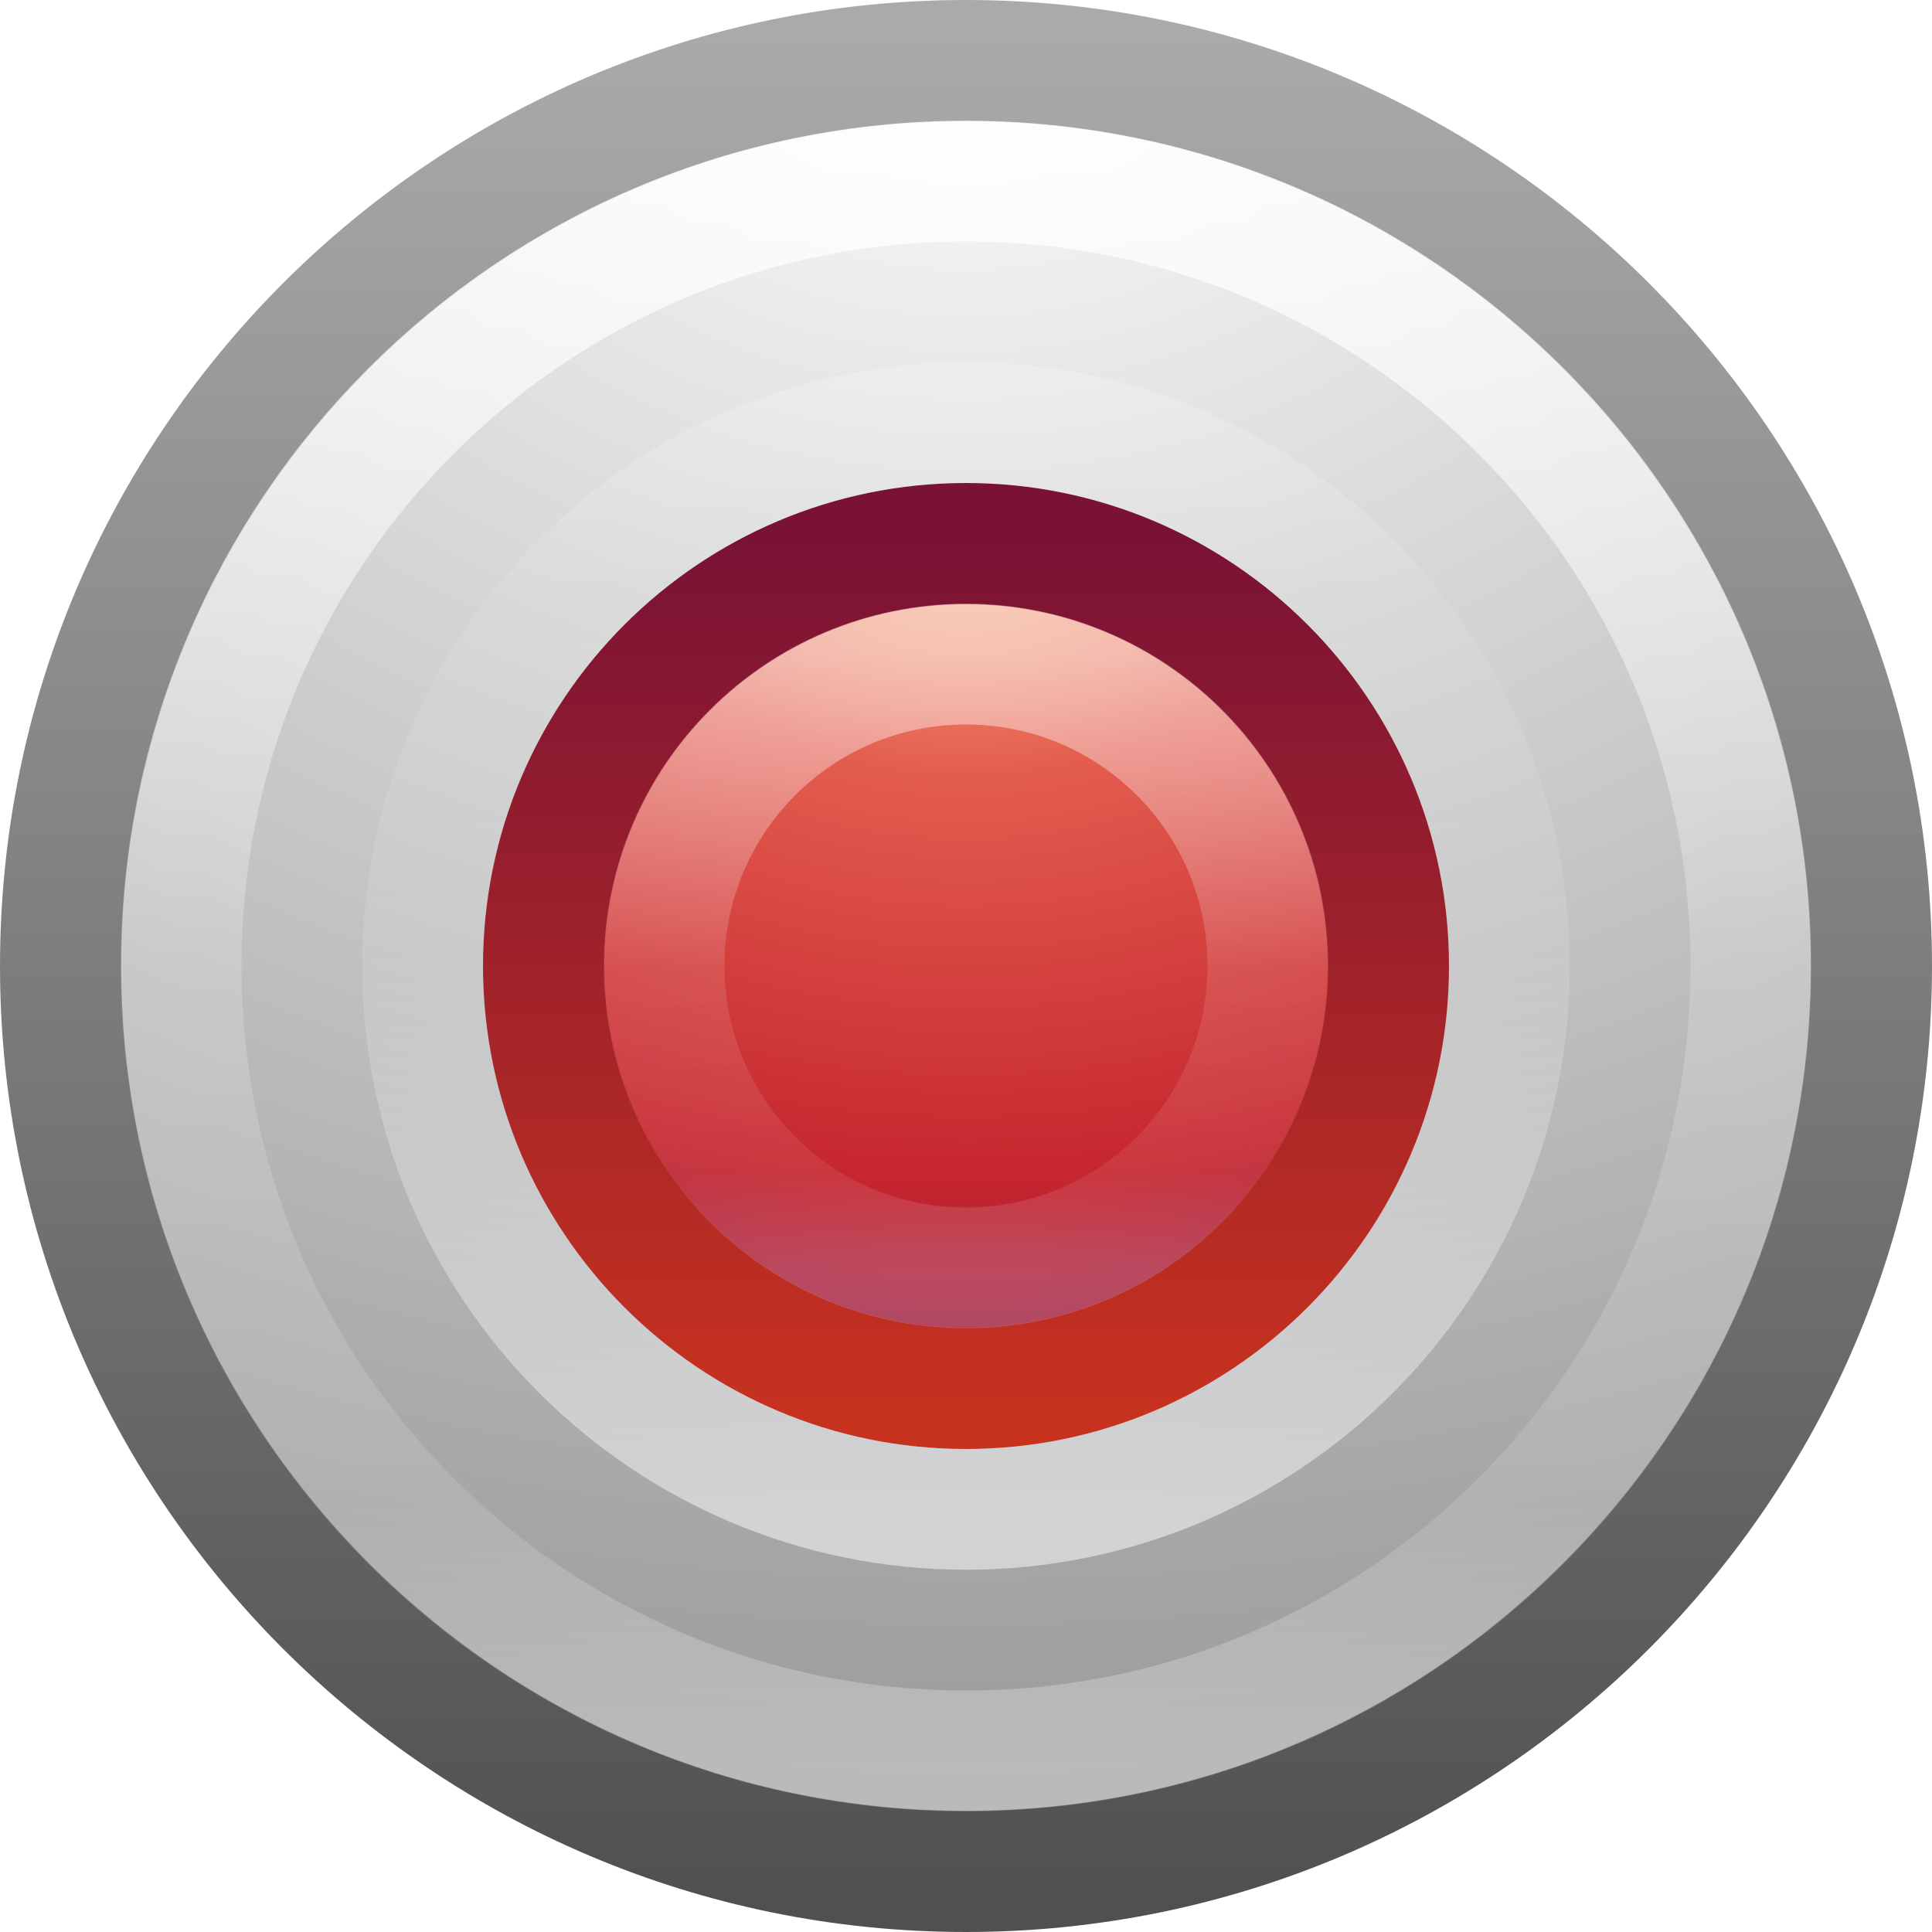
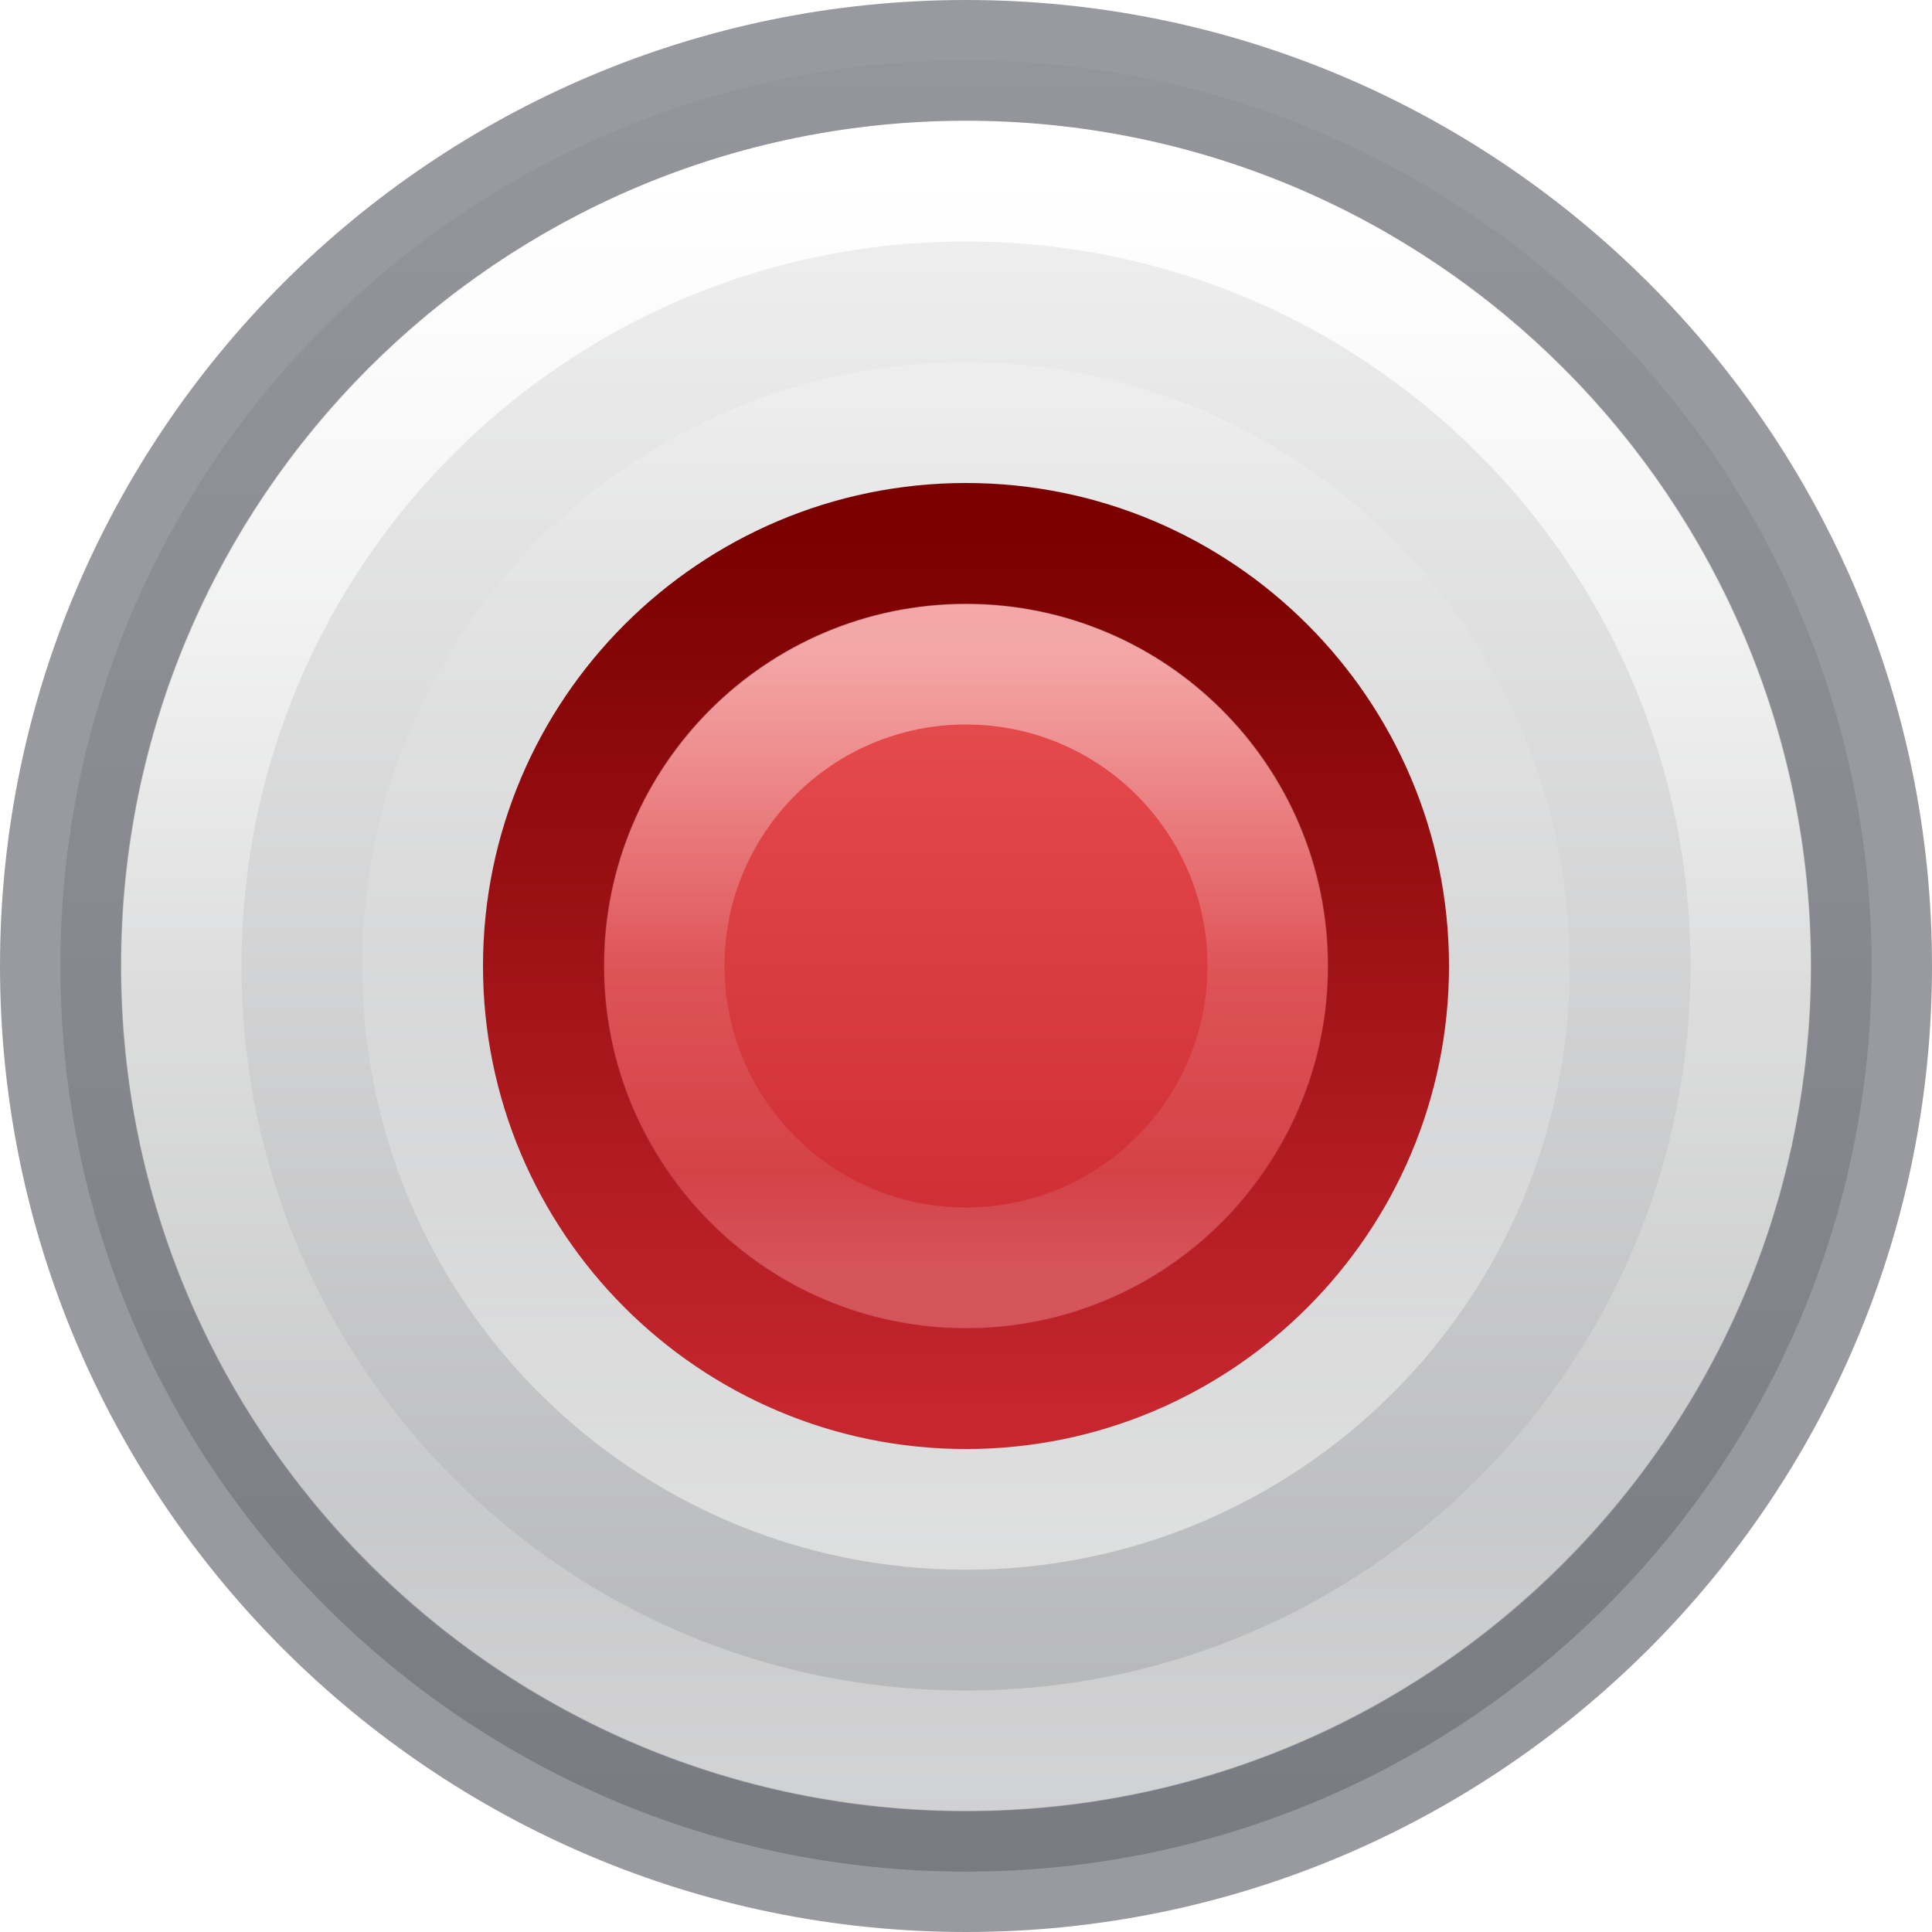
<svg xmlns="http://www.w3.org/2000/svg" xmlns:xlink="http://www.w3.org/1999/xlink" version="1.1" width="16" height="16" id="svg3033">
  <defs id="defs3035">
-     <linearGradient x1="71.204" y1="6.238" x2="71.204" y2="44.341" id="linearGradient3280" gradientUnits="userSpaceOnUse" gradientTransform="matrix(0.3513514,0,0,0.3513514,-17.20367,-0.9093003)">
-       <stop id="stop4013" style="stop-color:#ffffff;stop-opacity:1" offset="0" />
-       <stop id="stop4015" style="stop-color:#ffffff;stop-opacity:0.235" offset="0.508" />
-       <stop id="stop4017" style="stop-color:#ffffff;stop-opacity:0.157" offset="0.835" />
-       <stop id="stop4019" style="stop-color:#ffffff;stop-opacity:0.392" offset="1" />
+     <linearGradient y2="23" x2="39.442" y1="23" x1="6.657" gradientTransform="matrix(0,0.5357267,-0.5357267,0,20.32172,-4.321288)" gradientUnits="userSpaceOnUse" id="linearGradient3932-9" xlink:href="#linearGradient3907" />
+     <linearGradient id="linearGradient3907">
+       <stop id="stop3909" offset="0" style="stop-color:#fafafa;stop-opacity:1" />
+       <stop id="stop3911" offset="1" style="stop-color:#abacae;stop-opacity:1" />
    </linearGradient>
-     <linearGradient x1="71.204" y1="6.238" x2="71.204" y2="44.341" id="linearGradient3076" gradientUnits="userSpaceOnUse" gradientTransform="matrix(0.1891892,0,0,-0.1891892,-5.571206,12.79742)">
-       <stop id="stop4013-2" style="stop-color:#ffffff;stop-opacity:1" offset="0" />
-       <stop id="stop4015-4" style="stop-color:#ffffff;stop-opacity:0.235" offset="0.508" />
-       <stop id="stop4017-9" style="stop-color:#ffffff;stop-opacity:0.157" offset="0.835" />
-       <stop id="stop4019-0" style="stop-color:#ffffff;stop-opacity:0.392" offset="1" />
+     <linearGradient x1="71.204" y1="6.238" x2="71.204" y2="44.341" id="linearGradient3101" gradientUnits="userSpaceOnUse" gradientTransform="matrix(0.3513513,0,0,0.3513513,-17.20367,-0.9094021)">
+       <stop id="stop4013-7" style="stop-color:#ffffff;stop-opacity:1" offset="0" />
+       <stop id="stop4015-5" style="stop-color:#ffffff;stop-opacity:0.235" offset="0.508" />
+       <stop id="stop4017-3" style="stop-color:#ffffff;stop-opacity:0.157" offset="0.835" />
+       <stop id="stop4019-5" style="stop-color:#ffffff;stop-opacity:0.392" offset="1" />
    </linearGradient>
-     <radialGradient cx="23.896" cy="3.99" r="20.397" id="radialGradient3079" gradientUnits="userSpaceOnUse" gradientTransform="matrix(0,0.2930755,-0.3868544,0,9.54355,-1.690031)">
-       <stop id="stop3244-4" style="stop-color:#f8b17e;stop-opacity:1" offset="0" />
-       <stop id="stop3246-5" style="stop-color:#e35d4f;stop-opacity:1" offset="0.262" />
-       <stop id="stop3248-0" style="stop-color:#c6262e;stop-opacity:1" offset="0.661" />
-       <stop id="stop3250-3" style="stop-color:#690b54;stop-opacity:1" offset="1" />
-     </radialGradient>
-     <linearGradient x1="7.078" y1="3.082" x2="7.078" y2="45.369" id="linearGradient3081" gradientUnits="userSpaceOnUse" gradientTransform="matrix(0.1227975,0,0,0.1227975,5.05286,5.05277)">
-       <stop id="stop2492-0" style="stop-color:#791235;stop-opacity:1" offset="0" />
-       <stop id="stop2494-6" style="stop-color:#c7321f;stop-opacity:1" offset="1" />
+     <linearGradient xlink:href="#linearGradient4011" id="linearGradient3993-0-6-0-8-5" gradientUnits="userSpaceOnUse" gradientTransform="matrix(0.2432433,0,0,-0.2432433,-9.4487,14.16798)" x1="71.204" y1="6.238" x2="71.204" y2="44.341" />
+     <linearGradient id="linearGradient4011">
+       <stop offset="0" style="stop-color:#ffffff;stop-opacity:1" id="stop4013-35" />
+       <stop offset="0.508" style="stop-color:#ffffff;stop-opacity:0.235" id="stop4015-62" />
+       <stop offset="0.835" style="stop-color:#ffffff;stop-opacity:0.157" id="stop4017-91" />
+       <stop offset="1" style="stop-color:#ffffff;stop-opacity:0.392" id="stop4019-27" />
    </linearGradient>
-     <radialGradient cx="23.896" cy="3.99" r="20.397" id="radialGradient3087" gradientUnits="userSpaceOnUse" gradientTransform="matrix(0,0.8796706,-1.16115,0,12.63299,-21.0844)">
-       <stop id="stop3244-9" style="stop-color:#ffffff;stop-opacity:1" offset="0" />
-       <stop id="stop3246-3" style="stop-color:#dddddd;stop-opacity:1" offset="0.262" />
-       <stop id="stop3248-1" style="stop-color:#abacae;stop-opacity:1" offset="0.661" />
-       <stop id="stop3250-9" style="stop-color:#89898b;stop-opacity:1" offset="1" />
-     </radialGradient>
-     <linearGradient x1="18.379" y1="44.98" x2="18.379" y2="3.082" id="linearGradient3089" gradientUnits="userSpaceOnUse" gradientTransform="matrix(0.3685785,0,0,0.3685786,-0.8458839,-0.8457738)">
-       <stop id="stop2492-4" style="stop-color:#505050;stop-opacity:1" offset="0" />
-       <stop id="stop2494-7" style="stop-color:#aaaaaa;stop-opacity:1" offset="1" />
+     <linearGradient gradientUnits="userSpaceOnUse" y2="31.576" x2="24" y1="16.501" x1="24" id="linearGradient1006" xlink:href="#linearGradient1004" gradientTransform="matrix(0.4665354,0,0,0.4665354,-3.196848,-3.196459)" />
+     <linearGradient id="linearGradient1004">
+       <stop id="stop1000" offset="0" style="stop-color:#ed5353;stop-opacity:1" />
+       <stop id="stop1002" offset="1" style="stop-color:#c6262e;stop-opacity:1" />
    </linearGradient>
-     <linearGradient x1="71.204" y1="6.238" x2="71.204" y2="44.341" id="linearGradient3014" xlink:href="#linearGradient3280" gradientUnits="userSpaceOnUse" gradientTransform="matrix(0.3513514,0,0,0.3513514,-17.20367,-0.9093003)" />
-     <linearGradient x1="71.204" y1="6.238" x2="71.204" y2="44.341" id="linearGradient3017" xlink:href="#linearGradient3076" gradientUnits="userSpaceOnUse" gradientTransform="matrix(0.2432432,0,0,-0.2432433,-9.448693,14.16812)" />
-     <radialGradient cx="23.896" cy="3.99" r="20.397" id="radialGradient3020" xlink:href="#radialGradient3079" gradientUnits="userSpaceOnUse" gradientTransform="matrix(0,0.410387,-0.5417035,0,10.1614,-5.568732)" />
-     <linearGradient x1="7.078" y1="3.082" x2="7.078" y2="45.369" id="linearGradient3022" xlink:href="#linearGradient3081" gradientUnits="userSpaceOnUse" gradientTransform="matrix(0.1719505,0,0,0.1719505,3.873186,3.87306)" />
-     <radialGradient cx="23.896" cy="3.99" r="20.397" id="radialGradient3025" xlink:href="#radialGradient3087" gradientUnits="userSpaceOnUse" gradientTransform="matrix(0,0.8796706,-1.16115,0,12.63299,-21.0844)" />
-     <linearGradient x1="18.379" y1="44.98" x2="18.379" y2="3.082" id="linearGradient3027" xlink:href="#linearGradient3089" gradientUnits="userSpaceOnUse" gradientTransform="matrix(0.3685785,0,0,0.3685786,-0.8458839,-0.8457738)" />
-     <linearGradient x1="71.204" y1="6.238" x2="71.204" y2="44.341" id="linearGradient3280-2" gradientUnits="userSpaceOnUse" gradientTransform="matrix(0.3513514,0,0,0.3513514,-17.20367,-0.9093003)">
-       <stop id="stop4013-9" style="stop-color:#ffffff;stop-opacity:1" offset="0" />
-       <stop id="stop4015-3" style="stop-color:#ffffff;stop-opacity:0.235" offset="0.508" />
-       <stop id="stop4017-1" style="stop-color:#ffffff;stop-opacity:0.157" offset="0.835" />
-       <stop id="stop4019-9" style="stop-color:#ffffff;stop-opacity:0.392" offset="1" />
+     <linearGradient gradientTransform="matrix(0.1719518,0,0,0.1719519,3.872967,3.873125)" gradientUnits="userSpaceOnUse" xlink:href="#linearGradient3086" id="linearGradient3039" y2="45.369" x2="7.078" y1="3.082" x1="7.078" />
+     <linearGradient gradientTransform="matrix(0.368572,0,0,0.368572,15.15387,16.15441)" gradientUnits="userSpaceOnUse" id="linearGradient3086" y2="45.369" x2="7.078" y1="3.082" x1="7.078">
+       <stop offset="0" style="stop-color:#7a0000;stop-opacity:1" id="stop2492-0-3" />
+       <stop offset="1" style="stop-color:#c6262e;stop-opacity:1" id="stop2494-6-6" />
    </linearGradient>
-     <linearGradient x1="71.204" y1="6.238" x2="71.204" y2="44.341" id="linearGradient3046" xlink:href="#linearGradient3280-2" gradientUnits="userSpaceOnUse" gradientTransform="matrix(0.1351351,0,0,0.1351351,-1.693719,4.573346)" />
+     <linearGradient x1="71.204" y1="6.238" x2="71.204" y2="44.341" id="linearGradient3032" xlink:href="#linearGradient3101-3" gradientUnits="userSpaceOnUse" gradientTransform="matrix(0.1351351,0,0,0.135135,-1.693719,4.573309)" />
+     <linearGradient x1="71.204" y1="6.238" x2="71.204" y2="44.341" id="linearGradient3101-3" gradientUnits="userSpaceOnUse" gradientTransform="matrix(0.5135135,0,0,0.5135135,-24.83613,-1.021284)">
+       <stop id="stop4013-6" style="stop-color:#ffffff;stop-opacity:1" offset="0" />
+       <stop id="stop4015-1" style="stop-color:#ffffff;stop-opacity:0.235" offset="0.508" />
+       <stop id="stop4017-2" style="stop-color:#ffffff;stop-opacity:0.157" offset="0.835" />
+       <stop id="stop4019-9-6" style="stop-color:#ffffff;stop-opacity:0.392" offset="1" />
+     </linearGradient>
  </defs>
-   <path d="m 8,0.502 c -4.137,0 -7.498,3.361 -7.498,7.498 0,4.137 3.361,7.498 7.498,7.498 4.137,0 7.498,-3.361 7.498,-7.498 0,-4.137 -3.361,-7.498 -7.498,-7.498 z" id="path2555-4" style="fill:url(#radialGradient3025);stroke:url(#linearGradient3027);stroke-width:1.004;stroke-linecap:round;stroke-linejoin:round;stroke-miterlimit:4;stroke-dasharray:none;stroke-dashoffset:0" />
-   <path d="m 8,4.502 c -1.93,0 -3.498,1.568 -3.498,3.498 0,1.93 1.568,3.498 3.498,3.498 1.93,0 3.498,-1.568 3.498,-3.498 0,-1.93 -1.568,-3.498 -3.498,-3.498 z" id="path2555-3" style="fill:url(#radialGradient3020);stroke:url(#linearGradient3022);stroke-width:1.004;stroke-linecap:round;stroke-linejoin:round;stroke-miterlimit:4;stroke-dasharray:none;stroke-dashoffset:0" />
-   <path d="M 12.5,8 C 12.5,5.515 10.485,3.5 8,3.5 5.515,3.5 3.5,5.515 3.5,8 3.5,10.485 5.515,12.5 8,12.5 10.485,12.5 12.5,10.485 12.5,8 z" id="path8655-6-1" style="opacity:0.5;color:#000000;fill:none;stroke:url(#linearGradient3017);stroke-width:1;stroke-linecap:round;stroke-linejoin:round;stroke-miterlimit:4;stroke-dasharray:none;stroke-dashoffset:0;enable-background:accumulate" />
-   <path d="M 14.5,8 C 14.5,11.59 11.59,14.5 8,14.5 4.41,14.5 1.5,11.59 1.5,8 1.5,4.41 4.41,1.5 8,1.5 11.59,1.5 14.5,4.41 14.5,8 z" id="path8655-6" style="opacity:0.8;color:#000000;fill:none;stroke:url(#linearGradient3014);stroke-width:1;stroke-linecap:round;stroke-linejoin:round;stroke-miterlimit:4;stroke-dasharray:none;stroke-dashoffset:0;enable-background:accumulate" />
-   <path d="M 10.5,8 C 10.5,9.381 9.381,10.5 8,10.5 6.619,10.5 5.5,9.381 5.5,8 5.5,6.619 6.619,5.5 8,5.5 9.381,5.5 10.5,6.619 10.5,8 z" id="path8655-6-4" style="opacity:0.5;color:#000000;fill:none;stroke:url(#linearGradient3046);stroke-width:1;stroke-linecap:round;stroke-linejoin:round;stroke-miterlimit:4;stroke-dasharray:none;stroke-dashoffset:0;enable-background:accumulate" />
+   <path d="m 8,0.5 c -4.142,0 -7.5,3.358 -7.5,7.5 0,4.142 3.358,7.5 7.5,7.5 4.142,0 7.5,-3.358 7.5,-7.5 0,-4.142 -3.358,-7.5 -7.5,-7.5 z" id="path3902-8" style="fill:url(#linearGradient3932-9);fill-opacity:1;fill-rule:nonzero;stroke:none;stroke-width:1" />
+   <path d="m 8,0.502 c -4.137,0 -7.498,3.361 -7.498,7.498 0,4.137 3.361,7.498 7.498,7.498 4.137,0 7.498,-3.361 7.498,-7.498 0,-4.137 -3.361,-7.498 -7.498,-7.498 z" id="path2555-36" style="opacity:0.6;fill:none;fill-opacity:1;stroke:#555761;stroke-width:1.004;stroke-linecap:round;stroke-linejoin:round;stroke-miterlimit:4;stroke-dasharray:none;stroke-dashoffset:0;stroke-opacity:1" />
+   <path d="m 14.5,8 c 0,3.59 -2.911,6.5 -6.5,6.5 -3.59,0 -6.5,-2.911 -6.5,-6.5 0,-3.59 2.91,-6.5 6.5,-6.5 3.59,0 6.5,2.91 6.5,6.5 z" id="path8655-6" style="color:#000000;fill:none;stroke:url(#linearGradient3101);stroke-width:1;stroke-linecap:round;stroke-linejoin:round;stroke-miterlimit:4;stroke-dasharray:none;stroke-dashoffset:0;enable-background:accumulate" />
+   <path d="m 12.5,8 c 0,-2.485 -2.015,-4.5 -4.5,-4.5 -2.485,0 -4.5,2.015 -4.5,4.5 0,2.485 2.015,4.5 4.5,4.5 2.485,0 4.5,-2.015 4.5,-4.5 z" id="path8655-1-6-9-4-8-2" style="color:#000000;display:inline;overflow:visible;visibility:visible;opacity:0.5;fill:none;stroke:url(#linearGradient3993-0-6-0-8-5);stroke-width:1;stroke-linecap:round;stroke-linejoin:round;stroke-miterlimit:4;stroke-dasharray:none;stroke-dashoffset:0;stroke-opacity:1;marker:none;enable-background:accumulate" />
+   <path style="fill:url(#linearGradient1006);fill-opacity:1;stroke:url(#linearGradient3039);stroke-width:1.004;stroke-linecap:round;stroke-linejoin:round;stroke-miterlimit:4;stroke-dasharray:none;stroke-dashoffset:0" id="path2555-3" d="m 8,4.502 c -1.93,0 -3.498,1.568 -3.498,3.498 0,1.93 1.568,3.498 3.498,3.498 1.93,0 3.498,-1.568 3.498,-3.498 0,-1.93 -1.568,-3.498 -3.498,-3.498 z" />
+   <path d="M 10.5,8 C 10.5,9.381 9.381,10.5 8,10.5 6.619,10.5 5.5,9.38 5.5,8 5.5,6.619 6.619,5.5 8,5.5 9.381,5.5 10.5,6.619 10.5,8 Z" id="path8655-6-3" style="color:#000000;opacity:0.5;fill:none;stroke:url(#linearGradient3032);stroke-width:1;stroke-linecap:round;stroke-linejoin:round;stroke-miterlimit:4;stroke-dasharray:none;stroke-dashoffset:0;enable-background:accumulate" />
</svg>
